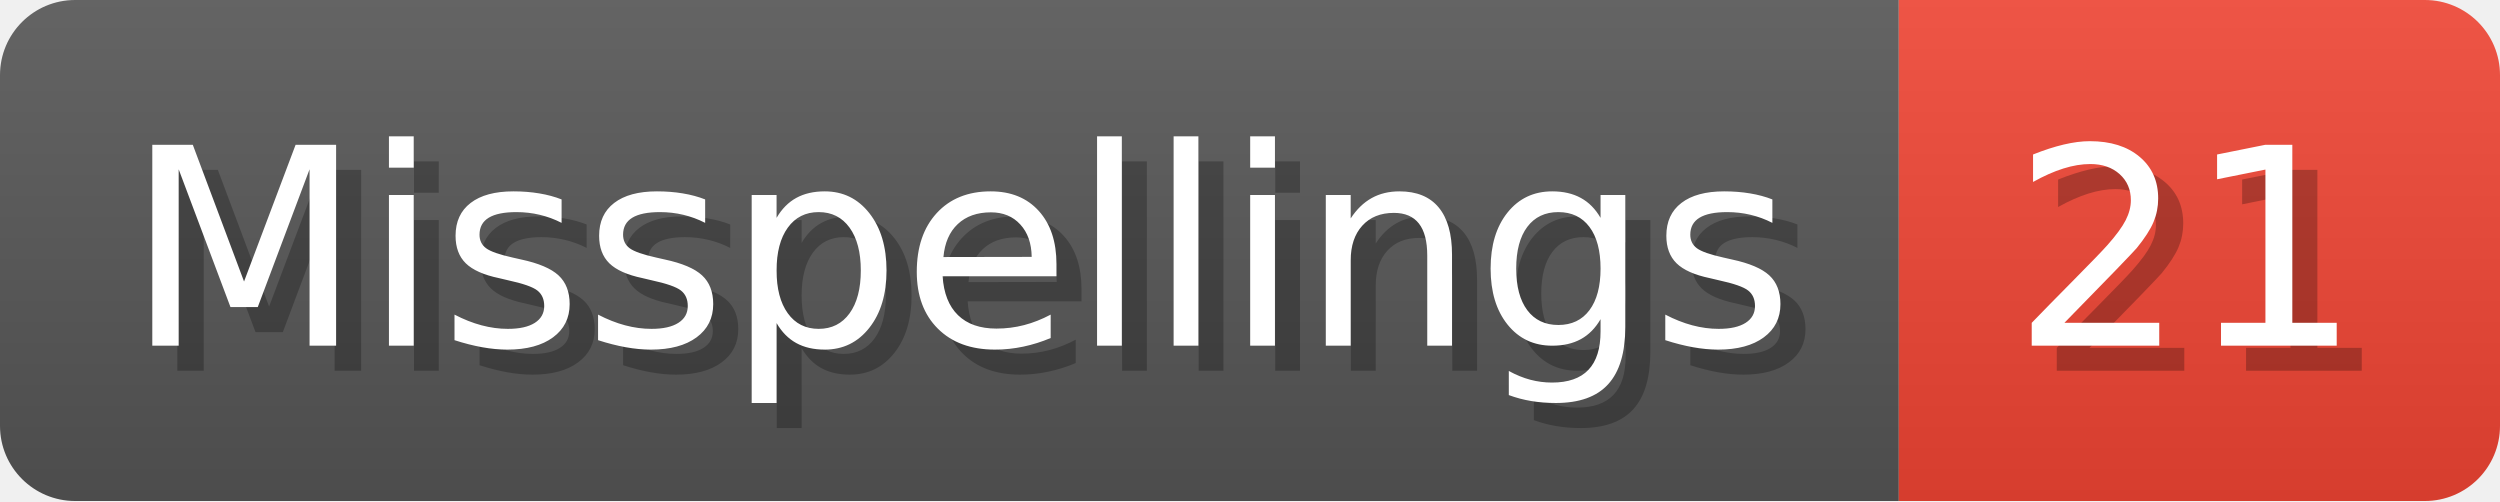
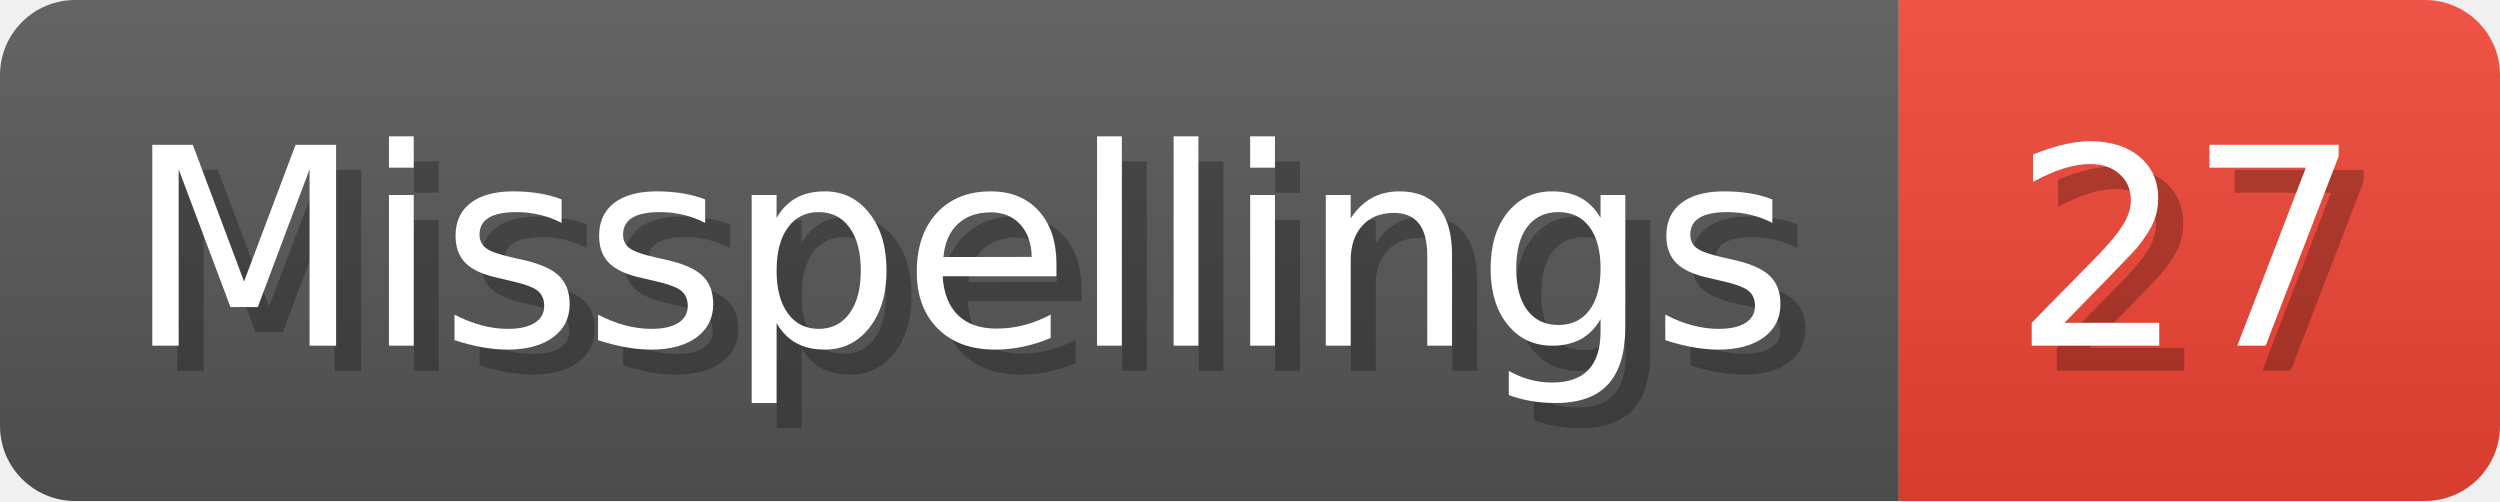
- <svg xmlns="http://www.w3.org/2000/svg" width="99.8" height="20" viewBox="0 0 998 200" role="img" aria-label="Misspellings: 21">
+ <svg xmlns="http://www.w3.org/2000/svg" width="99.8" height="20" viewBox="0 0 998 200" role="img" aria-label="Misspellings: 27">
  <linearGradient id="a" x2="0" y2="100%">
    <stop offset="0" stop-opacity=".1" stop-color="#EEE" />
    <stop offset="1" stop-opacity=".1" />
  </linearGradient>
  <mask id="m">
    <rect width="998" height="200" rx="30" fill="#FFF" />
  </mask>
  <g mask="url(#m)">
    <rect width="758" height="200" fill="#555" />
    <rect width="240" height="200" fill="#E43" x="758" />
    <rect width="998" height="200" fill="url(#a)" />
  </g>
  <g aria-hidden="true" fill="#fff" text-anchor="start" font-family="Verdana,DejaVu Sans,sans-serif" font-size="110">
    <text x="60" y="148" textLength="658" fill="#000" opacity="0.25">Misspellings</text>
    <text x="50" y="138" textLength="658">Misspellings</text>
-     <text x="813" y="148" textLength="140" fill="#000" opacity="0.25">21</text>
-     <text x="803" y="138" textLength="140">21</text>
+     <text x="813" y="148" textLength="140" fill="#000" opacity="0.25">27</text>
+     <text x="803" y="138" textLength="140">27</text>
  </g>
</svg>
